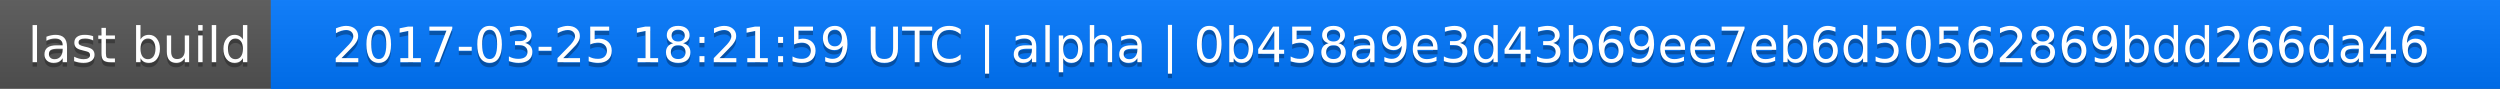
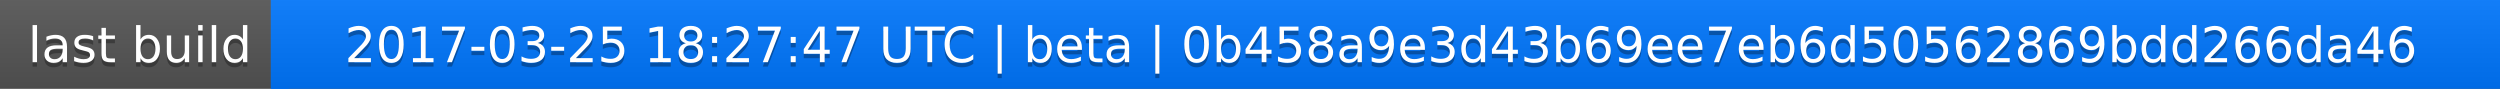
<svg xmlns="http://www.w3.org/2000/svg" width="563" height="20">
  <linearGradient id="a" x2="0" y2="100%">
    <stop offset="0" stop-color="#bbb" stop-opacity=".1" />
    <stop offset="1" stop-opacity=".1" />
  </linearGradient>
  <rect rx="0" width="563" height="20" fill="#555" />
  <rect rx="0" x="61" width="502" height="20" fill="#07f" />
  <path fill="#07f" d="M61 0h4v20h-4z" />
  <rect rx="0" width="563" height="20" fill="url(#a)" />
  <g fill="#fff" text-anchor="middle" font-family="DejaVu Sans,Verdana,Geneva,sans-serif" font-size="11">
    <text x="31.5" y="15" fill="#010101" fill-opacity=".3">last build</text>
    <text x="31.5" y="14">last build</text>
-     <text x="311" y="15" fill="#010101" fill-opacity=".3">2017-03-25 18:21:59 UTC | alpha | 0b458a9e3d43b69ee7eb6d50562869bdd266da46</text>
-     <text x="311" y="14">2017-03-25 18:21:59 UTC | alpha | 0b458a9e3d43b69ee7eb6d50562869bdd266da46</text>
+     <text x="311" y="15" fill="#010101" fill-opacity=".3">2017-03-25 18:27:47 UTC | beta | 0b458a9e3d43b69ee7eb6d50562869bdd266da46</text>
+     <text x="311" y="14">2017-03-25 18:27:47 UTC | beta | 0b458a9e3d43b69ee7eb6d50562869bdd266da46</text>
  </g>
</svg>
